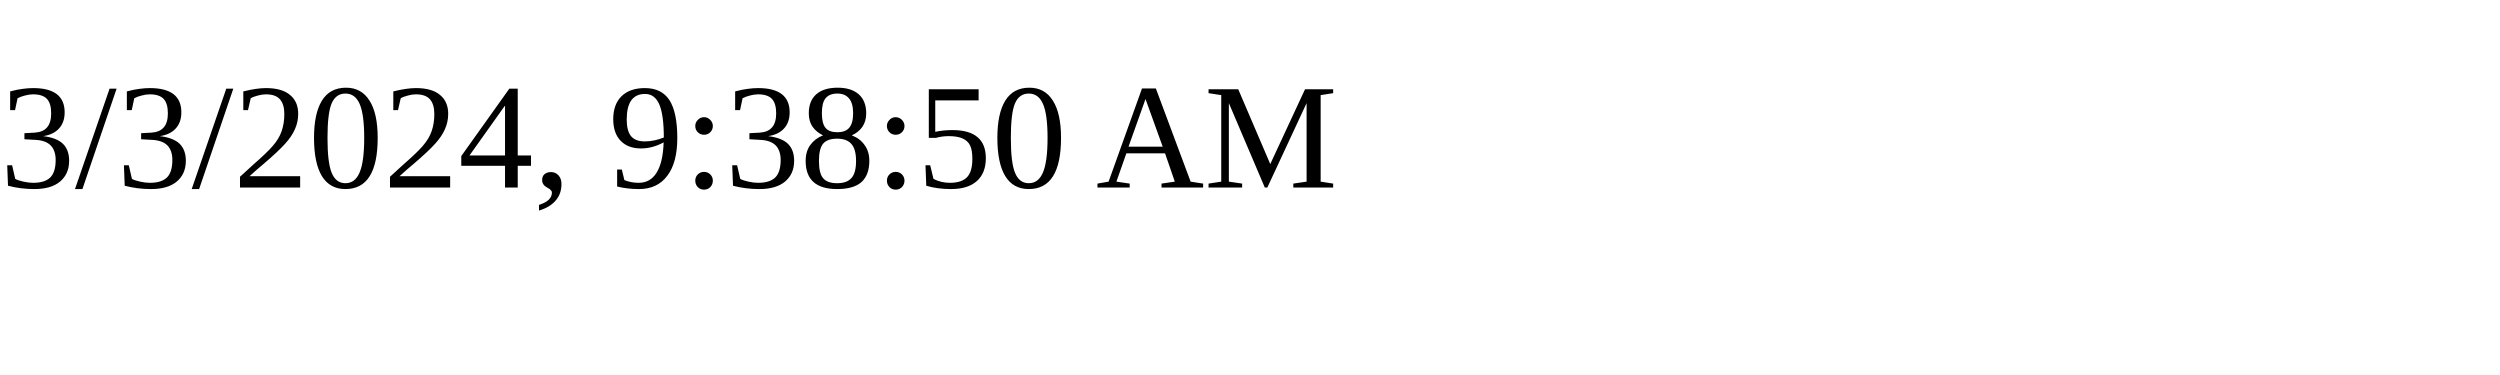
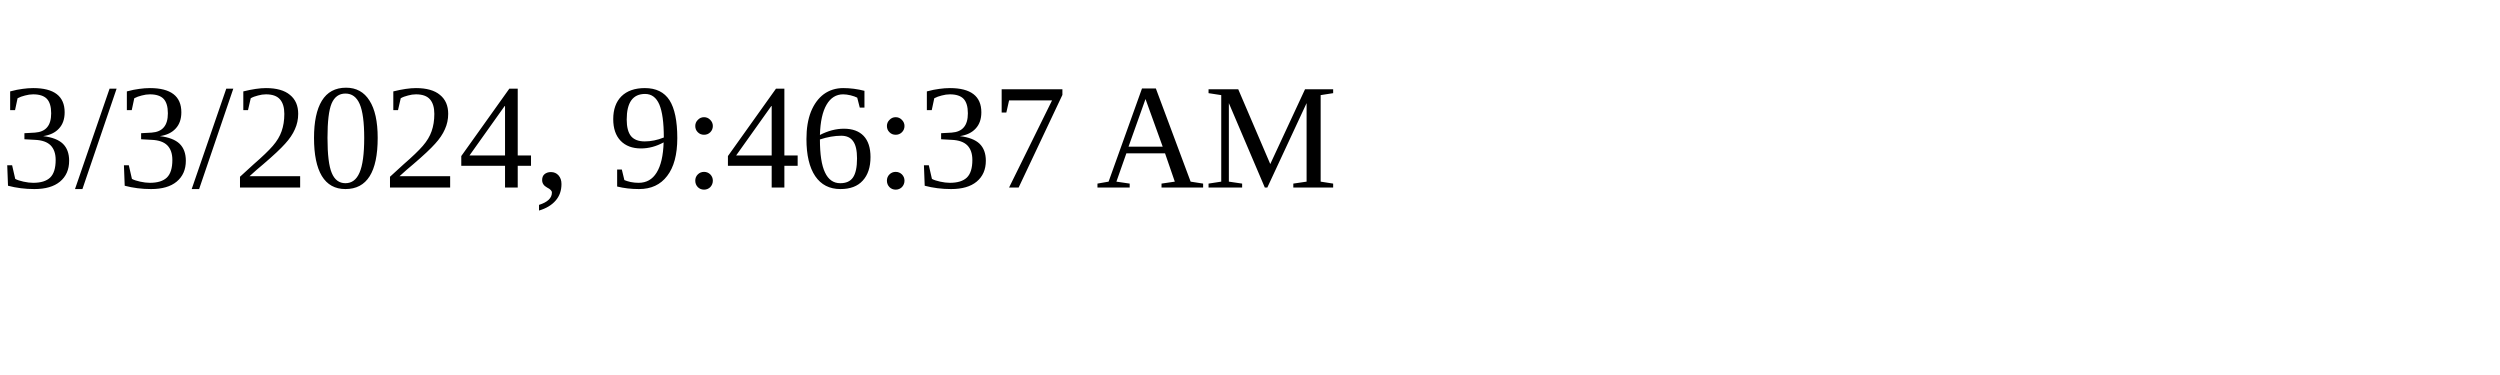
<svg xmlns="http://www.w3.org/2000/svg" height="30" width="200">
-   <text x="0" y="15">3/3/2024, 9:38:50 AM</text>
+   <text x="0" y="15">3/3/2024, 9:46:37 AM</text>
</svg>
